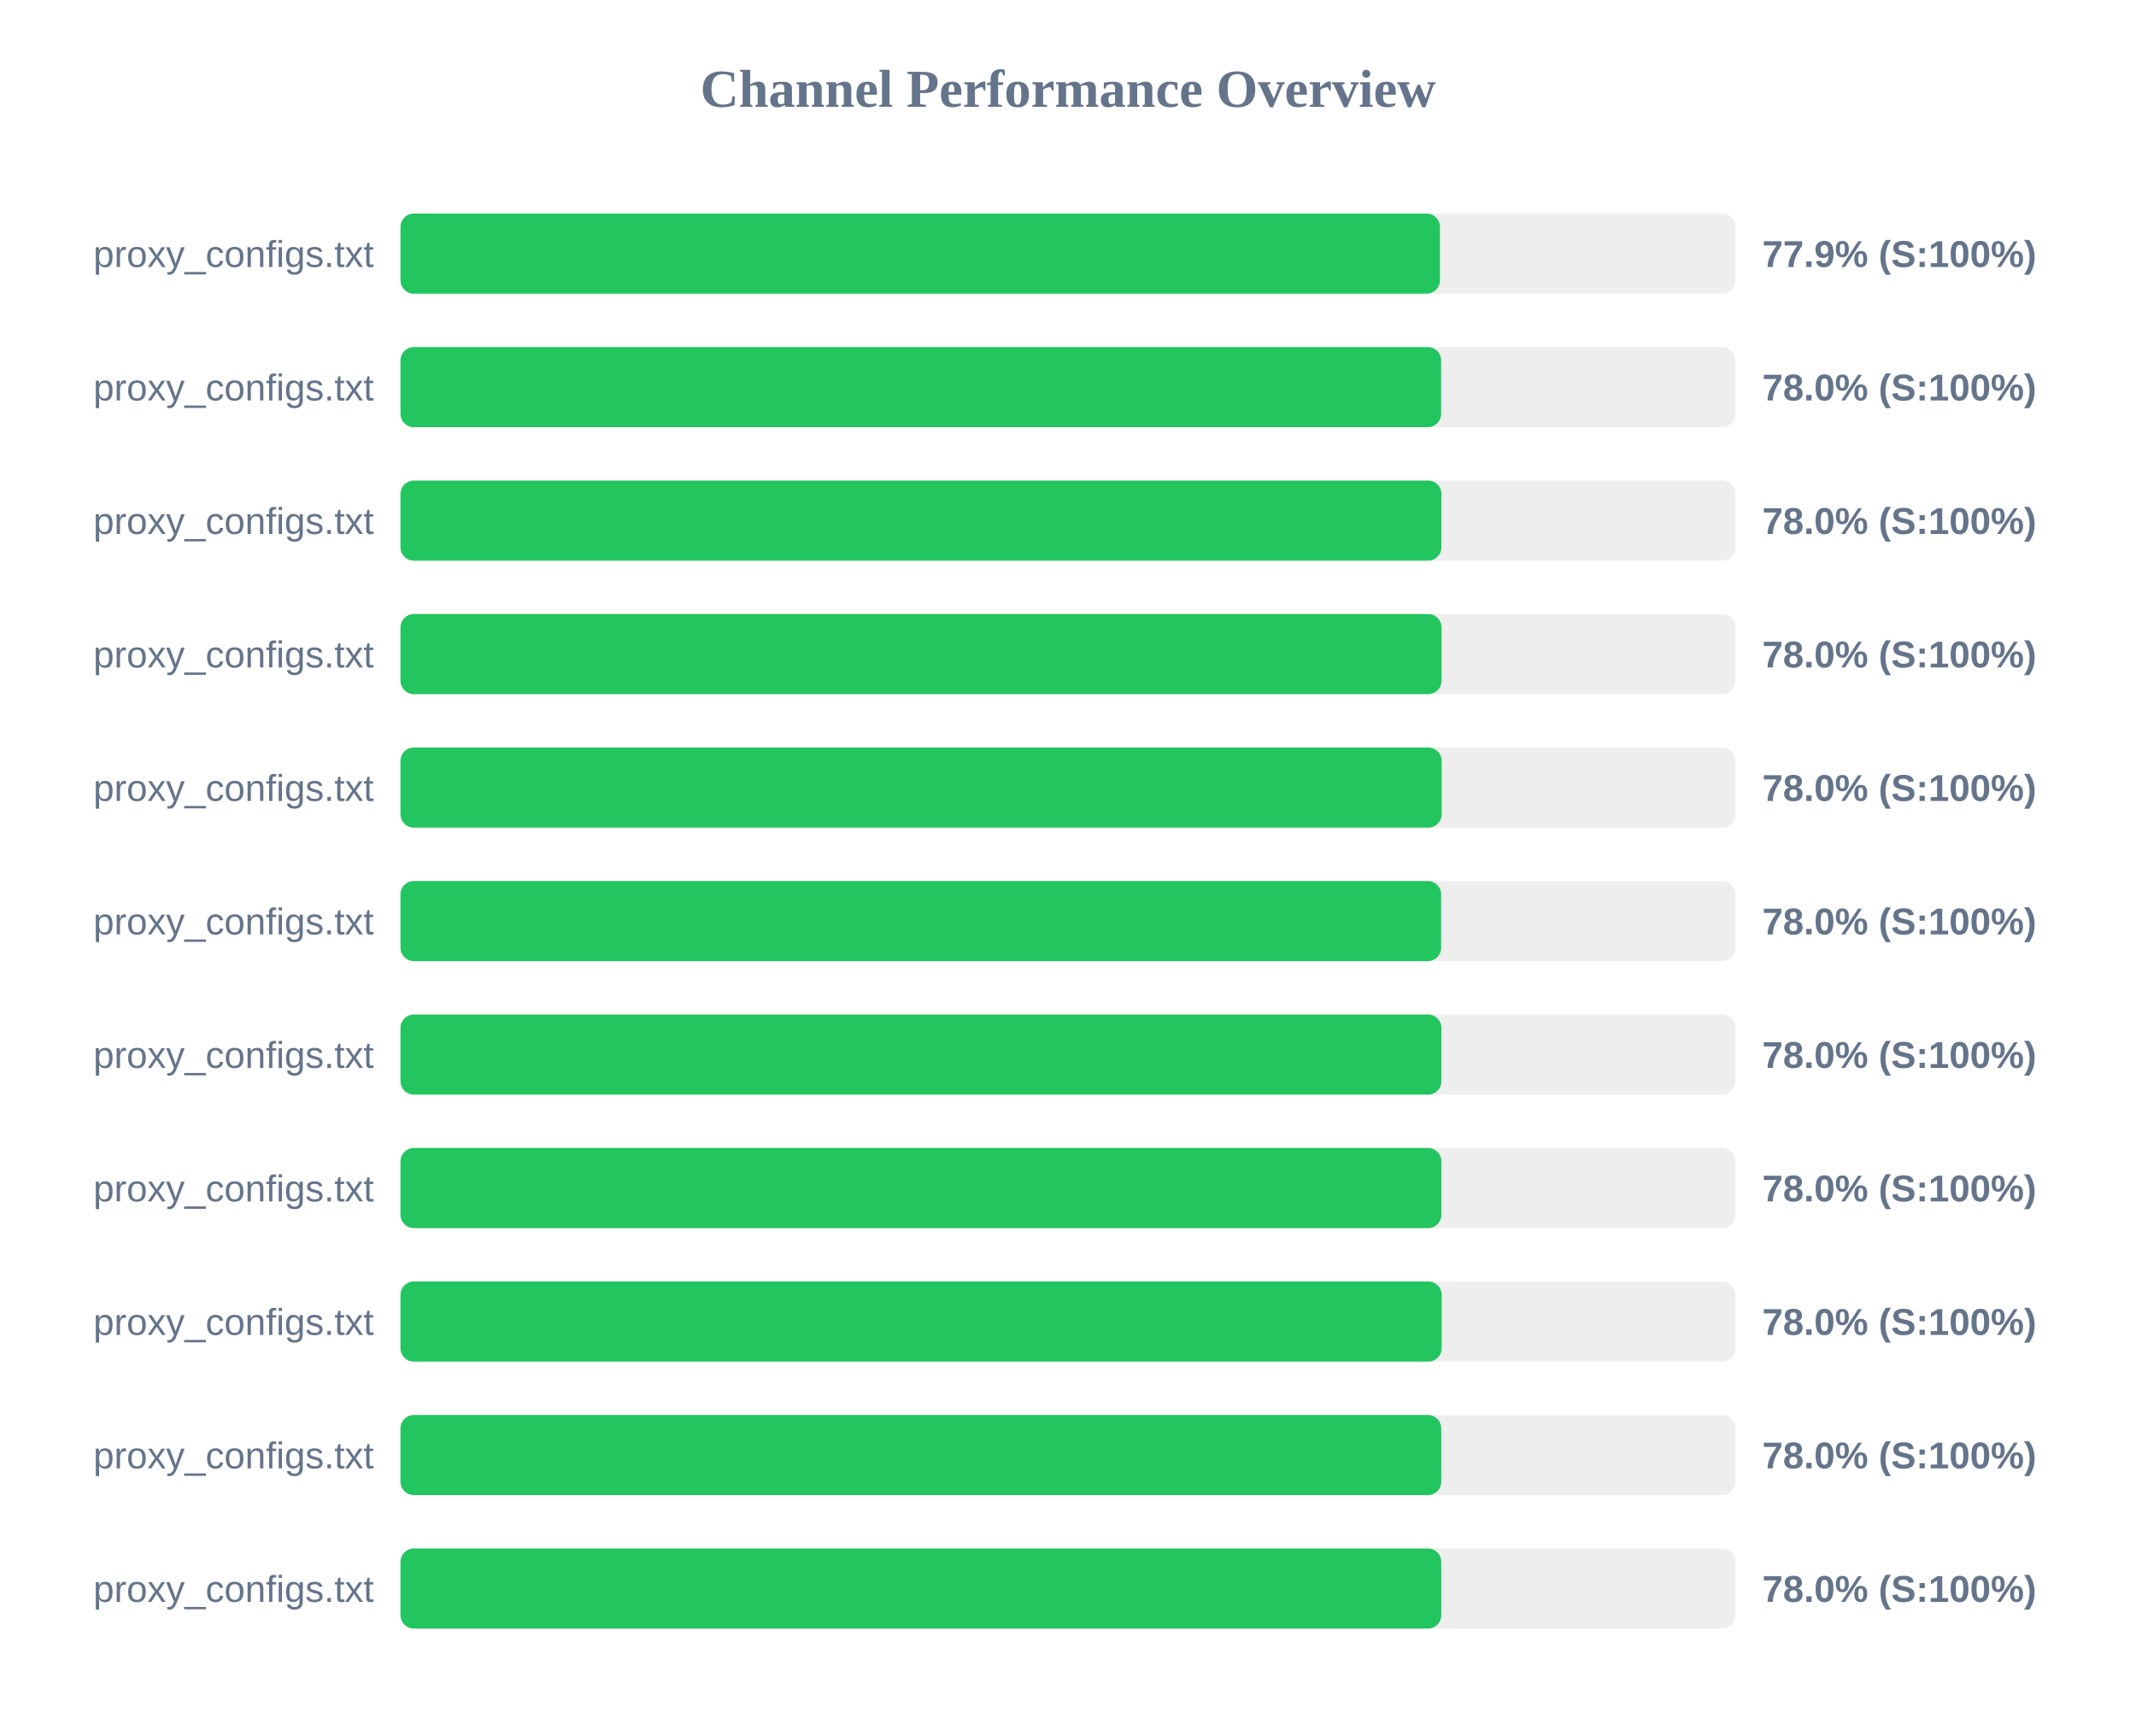
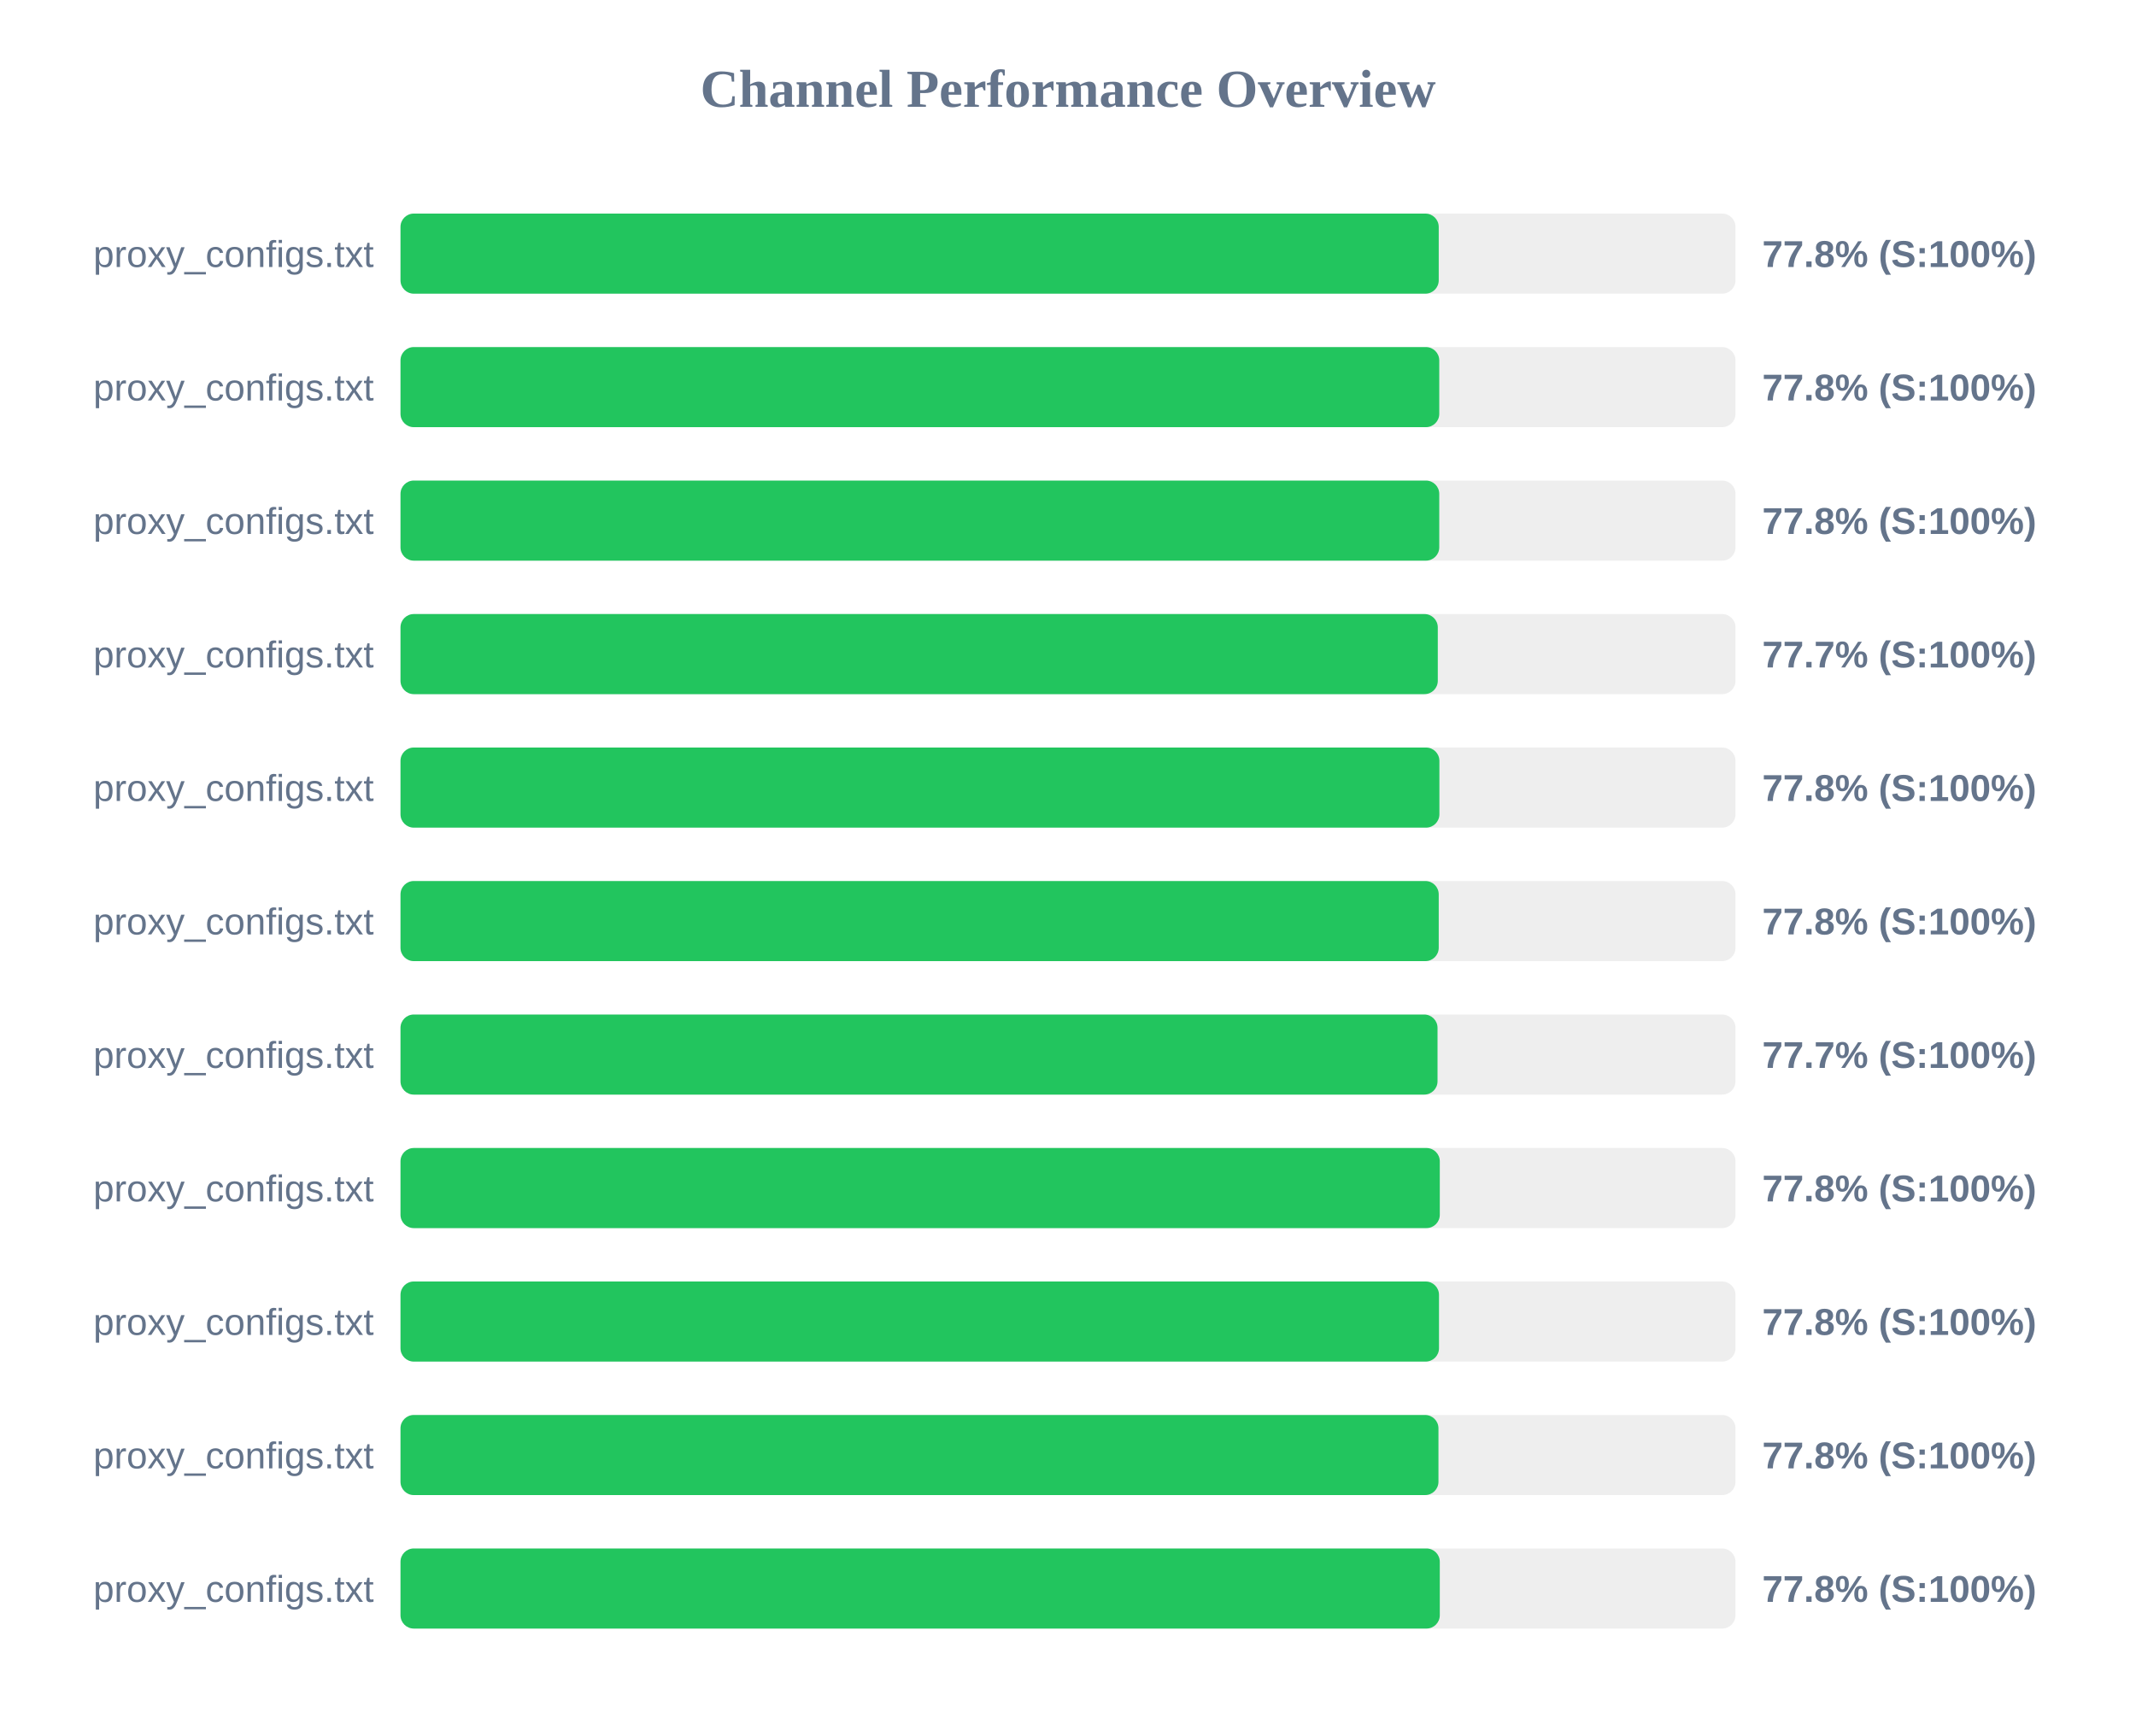
<svg xmlns="http://www.w3.org/2000/svg" width="800" height="650" version="1.1">
  <style>
        .row { font: 14px Arial; fill: #64748b; }
        .score { font: bold 14px Arial; fill: #64748b; }
    </style>
  <text x="400" y="40" text-anchor="middle" font-size="20px" font-weight="bold" fill="#64748b">Channel Performance Overview</text>
  <rect x="150" y="80" width="500" height="30" fill="#eee" rx="5" />
-   <rect x="150" y="80" width="389.3" height="30" fill="#22c55e" rx="5" />
+   <rect x="150" y="80" width="388.85" height="30" fill="#22c55e" rx="5" />
  <text x="140" y="100" text-anchor="end" class="row">proxy_configs.txt</text>
-   <text x="660" y="100" text-anchor="start" class="score">77.9% (S:100%)</text>
+   <text x="660" y="100" text-anchor="start" class="score">77.8% (S:100%)</text>
  <rect x="150" y="130" width="500" height="30" fill="#eee" rx="5" />
-   <rect x="150" y="130" width="389.75" height="30" fill="#22c55e" rx="5" />
+   <rect x="150" y="130" width="389.05" height="30" fill="#22c55e" rx="5" />
  <text x="140" y="150" text-anchor="end" class="row">proxy_configs.txt</text>
-   <text x="660" y="150" text-anchor="start" class="score">78.0% (S:100%)</text>
+   <text x="660" y="150" text-anchor="start" class="score">77.8% (S:100%)</text>
  <rect x="150" y="180" width="500" height="30" fill="#eee" rx="5" />
-   <rect x="150" y="180" width="389.85" height="30" fill="#22c55e" rx="5" />
+   <rect x="150" y="180" width="389.05" height="30" fill="#22c55e" rx="5" />
  <text x="140" y="200" text-anchor="end" class="row">proxy_configs.txt</text>
-   <text x="660" y="200" text-anchor="start" class="score">78.0% (S:100%)</text>
+   <text x="660" y="200" text-anchor="start" class="score">77.8% (S:100%)</text>
  <rect x="150" y="230" width="500" height="30" fill="#eee" rx="5" />
-   <rect x="150" y="230" width="389.9" height="30" fill="#22c55e" rx="5" />
+   <rect x="150" y="230" width="388.5" height="30" fill="#22c55e" rx="5" />
  <text x="140" y="250" text-anchor="end" class="row">proxy_configs.txt</text>
-   <text x="660" y="250" text-anchor="start" class="score">78.0% (S:100%)</text>
+   <text x="660" y="250" text-anchor="start" class="score">77.7% (S:100%)</text>
  <rect x="150" y="280" width="500" height="30" fill="#eee" rx="5" />
-   <rect x="150" y="280" width="389.95" height="30" fill="#22c55e" rx="5" />
+   <rect x="150" y="280" width="389.1" height="30" fill="#22c55e" rx="5" />
  <text x="140" y="300" text-anchor="end" class="row">proxy_configs.txt</text>
-   <text x="660" y="300" text-anchor="start" class="score">78.0% (S:100%)</text>
+   <text x="660" y="300" text-anchor="start" class="score">77.8% (S:100%)</text>
  <rect x="150" y="330" width="500" height="30" fill="#eee" rx="5" />
-   <rect x="150" y="330" width="389.75" height="30" fill="#22c55e" rx="5" />
+   <rect x="150" y="330" width="388.85" height="30" fill="#22c55e" rx="5" />
  <text x="140" y="350" text-anchor="end" class="row">proxy_configs.txt</text>
-   <text x="660" y="350" text-anchor="start" class="score">78.0% (S:100%)</text>
+   <text x="660" y="350" text-anchor="start" class="score">77.8% (S:100%)</text>
  <rect x="150" y="380" width="500" height="30" fill="#eee" rx="5" />
-   <rect x="150" y="380" width="389.85" height="30" fill="#22c55e" rx="5" />
+   <rect x="150" y="380" width="388.4" height="30" fill="#22c55e" rx="5" />
  <text x="140" y="400" text-anchor="end" class="row">proxy_configs.txt</text>
-   <text x="660" y="400" text-anchor="start" class="score">78.0% (S:100%)</text>
+   <text x="660" y="400" text-anchor="start" class="score">77.7% (S:100%)</text>
  <rect x="150" y="430" width="500" height="30" fill="#eee" rx="5" />
-   <rect x="150" y="430" width="389.85" height="30" fill="#22c55e" rx="5" />
+   <rect x="150" y="430" width="389.25" height="30" fill="#22c55e" rx="5" />
  <text x="140" y="450" text-anchor="end" class="row">proxy_configs.txt</text>
-   <text x="660" y="450" text-anchor="start" class="score">78.0% (S:100%)</text>
+   <text x="660" y="450" text-anchor="start" class="score">77.8% (S:100%)</text>
  <rect x="150" y="480" width="500" height="30" fill="#eee" rx="5" />
-   <rect x="150" y="480" width="389.95" height="30" fill="#22c55e" rx="5" />
+   <rect x="150" y="480" width="388.95" height="30" fill="#22c55e" rx="5" />
  <text x="140" y="500" text-anchor="end" class="row">proxy_configs.txt</text>
-   <text x="660" y="500" text-anchor="start" class="score">78.0% (S:100%)</text>
+   <text x="660" y="500" text-anchor="start" class="score">77.8% (S:100%)</text>
  <rect x="150" y="530" width="500" height="30" fill="#eee" rx="5" />
-   <rect x="150" y="530" width="389.8" height="30" fill="#22c55e" rx="5" />
+   <rect x="150" y="530" width="388.75" height="30" fill="#22c55e" rx="5" />
  <text x="140" y="550" text-anchor="end" class="row">proxy_configs.txt</text>
-   <text x="660" y="550" text-anchor="start" class="score">78.0% (S:100%)</text>
+   <text x="660" y="550" text-anchor="start" class="score">77.8% (S:100%)</text>
  <rect x="150" y="580" width="500" height="30" fill="#eee" rx="5" />
-   <rect x="150" y="580" width="389.8" height="30" fill="#22c55e" rx="5" />
+   <rect x="150" y="580" width="389.25" height="30" fill="#22c55e" rx="5" />
  <text x="140" y="600" text-anchor="end" class="row">proxy_configs.txt</text>
-   <text x="660" y="600" text-anchor="start" class="score">78.0% (S:100%)</text>
+   <text x="660" y="600" text-anchor="start" class="score">77.8% (S:100%)</text>
</svg>
